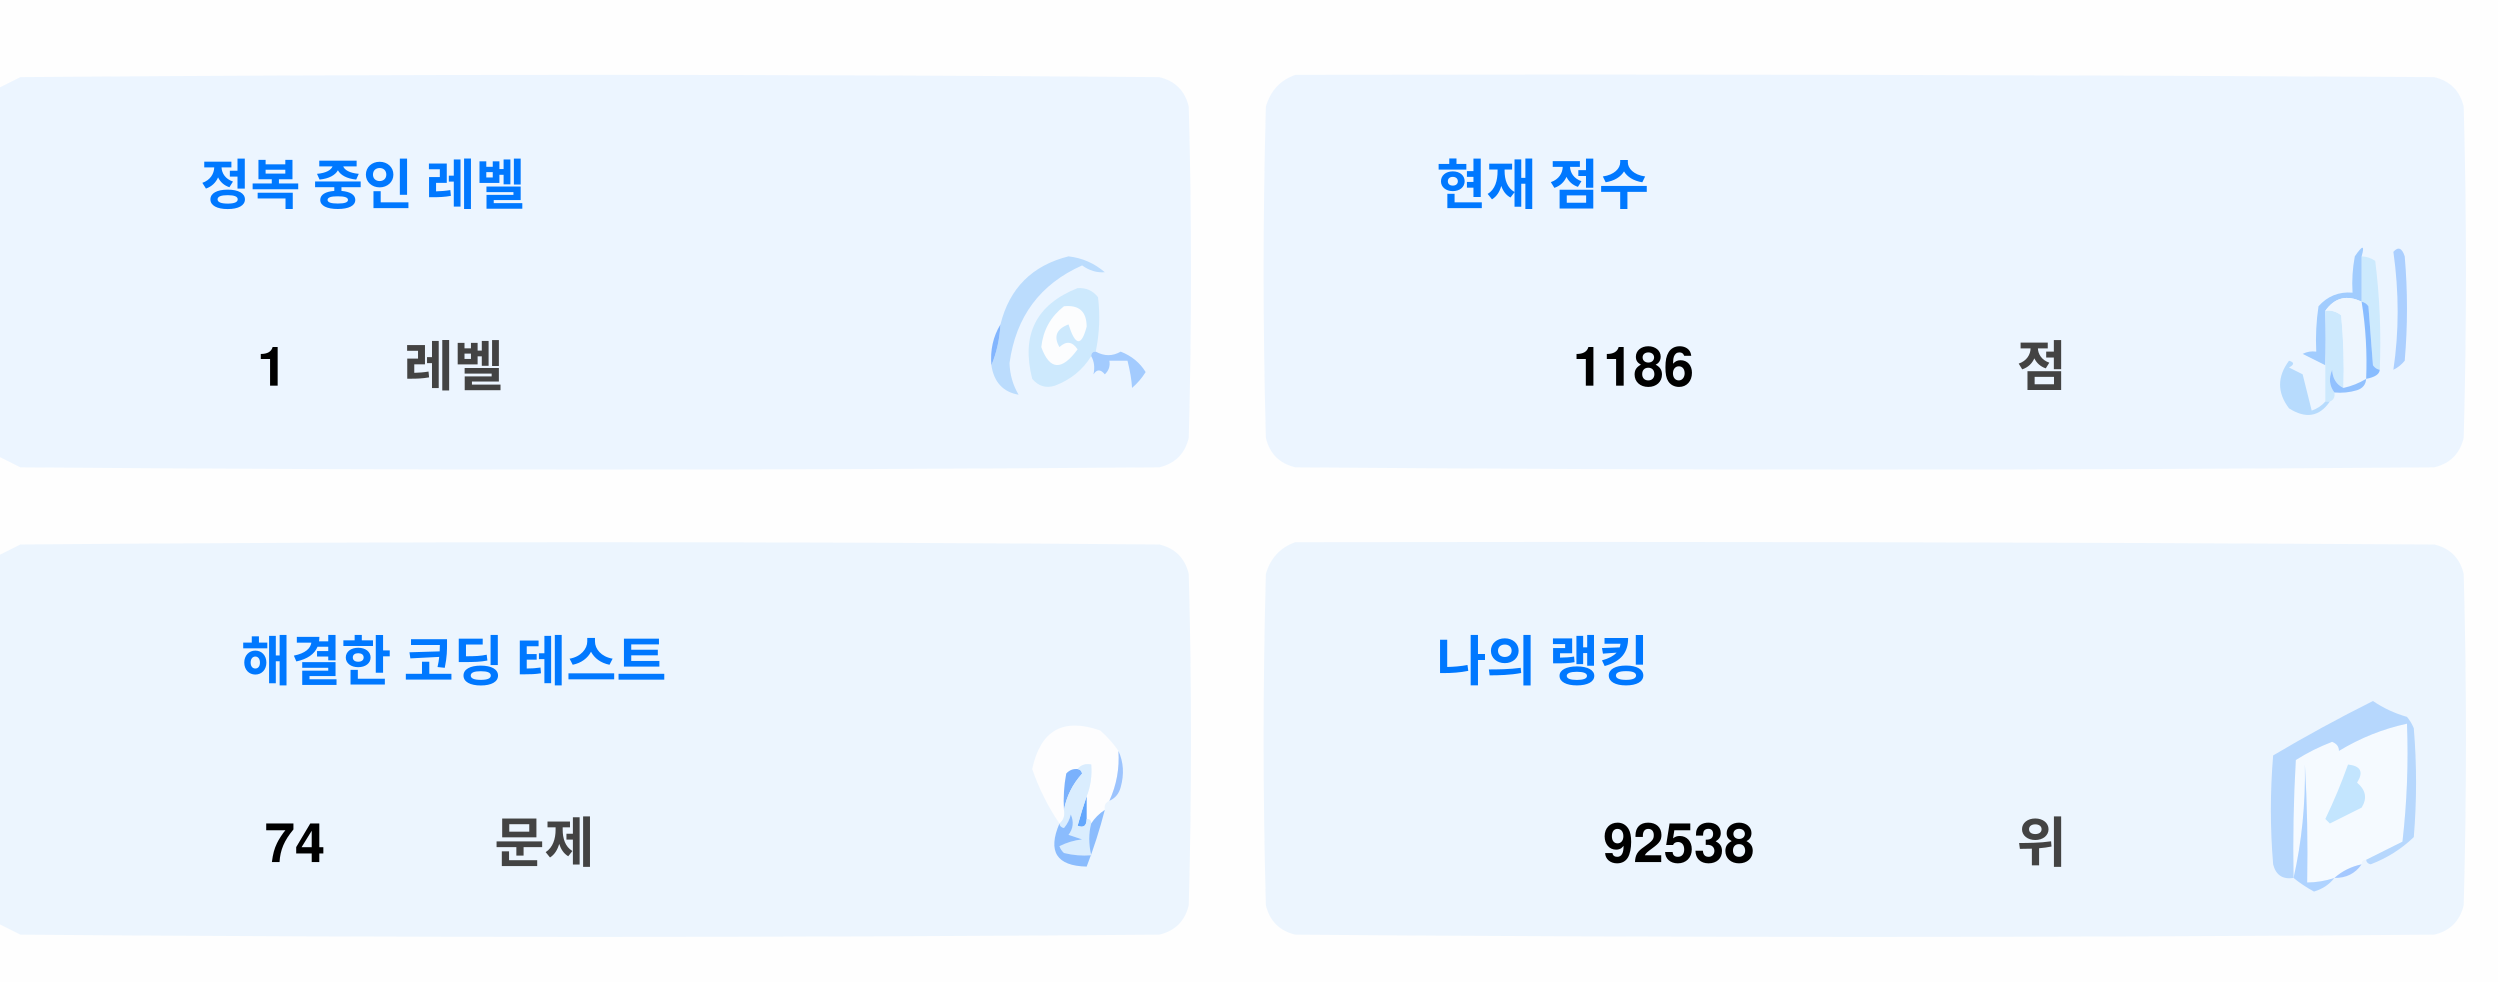
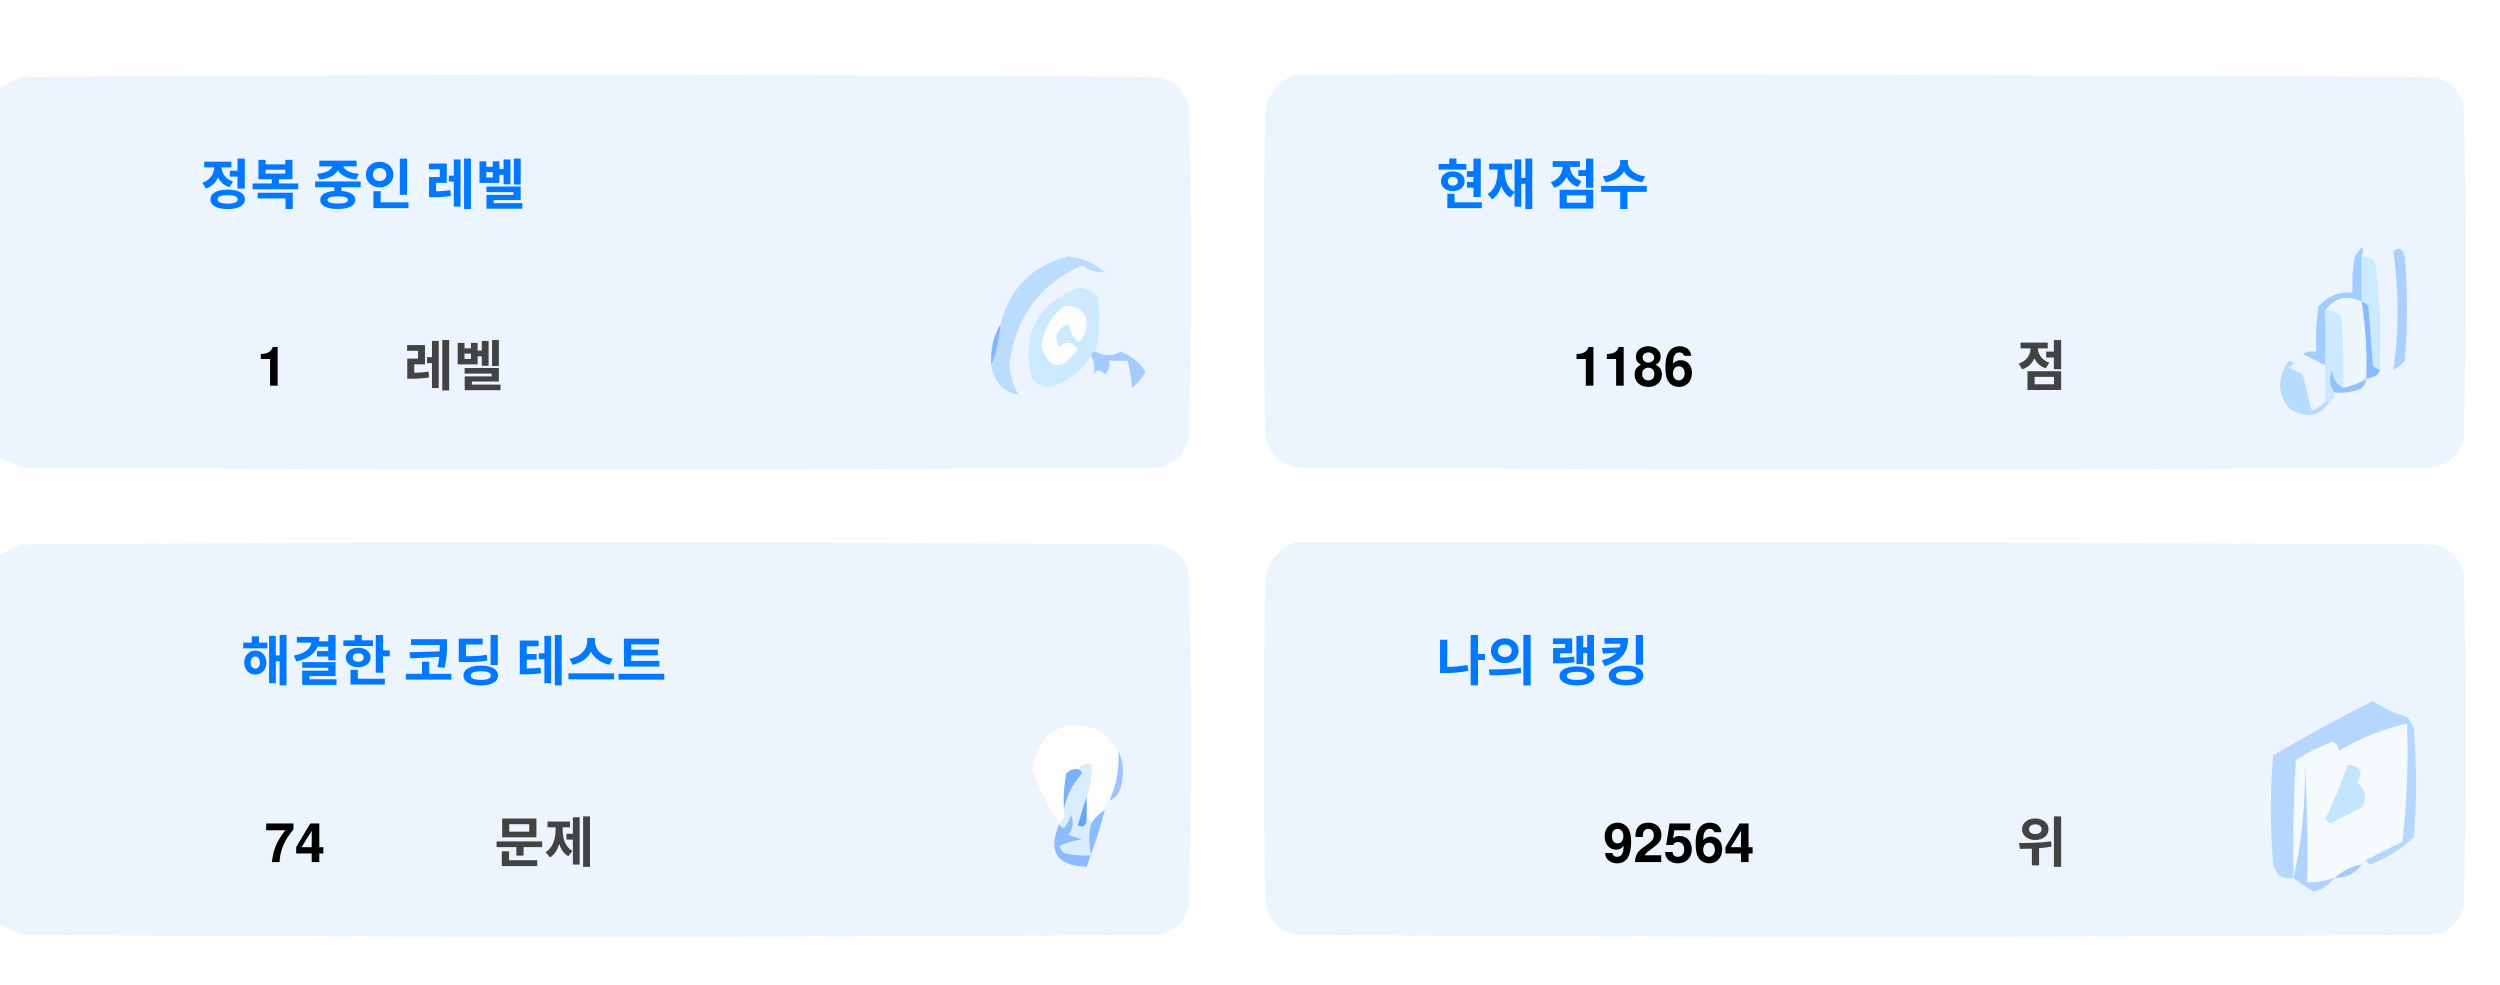
<svg xmlns="http://www.w3.org/2000/svg" version="1.1" width="551px" height="217px" style="shape-rendering:geometricPrecision; text-rendering:geometricPrecision; image-rendering:optimizeQuality; fill-rule:evenodd; clip-rule:evenodd">
  <style>.title {fill: #434343;font-size: 1rem;line-height: 1.5rem;font-weight: bold;font-family: -apple-system, BlinkMacSystemFont, Segoe UI, Helvetica, Arial, sans-serif, Apple Color Emoji, Segoe UI Emoji;}.desc {fill: #434343;font-size: 2.5rem;font-weight: bold;line-height: 1.5rem;font-family: -apple-system, BlinkMacSystemFont, Segoe UI, Helvetica, Arial, sans-serif, Apple Color Emoji, Segoe UI Emoji;}.desc-2 {fill: #434343;font-size: 1rem;font-weight: bold;line-height: 1.5rem;font-family: -apple-system, BlinkMacSystemFont, Segoe UI, Helvetica, Arial, sans-serif, Apple Color Emoji, Segoe UI Emoji;}.text, .desc {animation: twinkling 4s ease-in-out infinite;}@keyframes twinkling {40% { opacity: 1; }50% { opacity: 0.5; }60% { opacity: 1; }70% { opacity: 0.5; }80% { opacity: 1; }}</style>
  <g>
    <path style="opacity:1" fill="#fefefe" d="M -0.5,-0.5 C 183.167,-0.5 366.833,-0.5 550.5,-0.5C 550.5,71.833 550.5,144.167 550.5,216.5C 366.833,216.5 183.167,216.5 -0.5,216.5C -0.5,212.167 -0.5,207.833 -0.5,203.5C 1.14,204.32 2.807,205.153 4.5,206C 88.167,206.667 171.833,206.667 255.5,206C 259,205.167 261.167,203 262,199.5C 262.667,175.167 262.667,150.833 262,126.5C 261.167,123 259,120.833 255.5,120C 171.833,119.333 88.167,119.333 4.5,120C 2.807,120.847 1.14,121.68 -0.5,122.5C -0.5,115.167 -0.5,107.833 -0.5,100.5C 1.14,101.32 2.807,102.153 4.5,103C 88.167,103.667 171.833,103.667 255.5,103C 259,102.167 261.167,100 262,96.5C 262.667,72.167 262.667,47.833 262,23.5C 261.167,20 259,17.833 255.5,17C 171.833,16.333 88.167,16.333 4.5,17C 2.807,17.847 1.14,18.68 -0.5,19.5C -0.5,12.833 -0.5,6.167 -0.5,-0.5 Z" />
  </g>
  <g>
    <path style="opacity:1" fill="#ecf5ff" d="M -0.5,100.5 C -0.5,73.5 -0.5,46.5 -0.5,19.5C 1.14,18.68 2.807,17.847 4.5,17C 88.167,16.333 171.833,16.333 255.5,17C 259,17.833 261.167,20 262,23.5C 262.667,47.833 262.667,72.167 262,96.5C 261.167,100 259,102.167 255.5,103C 171.833,103.667 88.167,103.667 4.5,103C 2.807,102.153 1.14,101.32 -0.5,100.5 Z" />
  </g>
  <g>
    <path style="opacity:1" fill="#ecf5ff" d="M 285.5,16.5 C 369.167,16.333 452.834,16.5 536.5,17C 540,17.833 542.167,20 543,23.5C 543.667,47.833 543.667,72.167 543,96.5C 542.167,100 540,102.167 536.5,103C 452.833,103.667 369.167,103.667 285.5,103C 282,102.167 279.833,100 279,96.5C 278.333,72.167 278.333,47.833 279,23.5C 280.018,19.985 282.185,17.652 285.5,16.5 Z" />
  </g>
  <g>
    <path style="opacity:1" fill="#cdeafd" d="M 520.5,56.5 C 521.583,56.539 522.583,56.873 523.5,57.5C 524.498,65.472 524.831,73.472 524.5,81.5C 523.883,81.389 523.383,81.056 523,80.5C 522.667,76.167 522.333,71.833 522,67.5C 521.617,66.944 521.117,66.611 520.5,66.5C 520.5,63.167 520.5,59.833 520.5,56.5 Z" />
  </g>
  <g>
    <path style="opacity:1" fill="#abcfff" d="M 527.5,55.5 C 528.566,54.308 529.399,54.641 530,56.5C 530.667,64.167 530.667,71.833 530,79.5C 529.311,80.357 528.478,81.023 527.5,81.5C 528.758,73.08 528.758,64.414 527.5,55.5 Z" />
  </g>
  <g>
    <path style="opacity:1" fill="#bbdcfd" d="M 218.5,80.5 C 219.657,77.727 220.324,74.727 220.5,71.5C 222.49,63.51 227.49,58.51 235.5,56.5C 238.528,56.847 241.194,58.014 243.5,60C 241.744,60.141 240.078,59.641 238.5,58.5C 229.247,62.607 223.914,69.773 222.5,80C 222.565,82.526 223.232,84.859 224.5,87C 221.07,86.397 219.07,84.231 218.5,80.5 Z" />
  </g>
  <g>
    <path style="opacity:1" fill="#cde9fd" d="M 241.5,77.5 C 240.833,77.5 240.5,77.833 240.5,78.5C 238.628,81.529 235.961,83.695 232.5,85C 230.536,85.624 228.869,85.124 227.5,83.5C 225.021,73.791 228.354,67.124 237.5,63.5C 239.374,63.39 240.874,64.056 242,65.5C 242.497,69.524 242.331,73.524 241.5,77.5 Z" />
  </g>
  <g>
    <path style="opacity:1" fill="#fcfdfe" d="M 234.5,67.5 C 237.826,67.162 239.493,68.662 239.5,72C 238.334,76.434 237,76.267 235.5,71.5C 232.832,72.515 232.166,74.182 233.5,76.5C 235.017,75.089 236.351,75.256 237.5,77C 234.006,81.771 231.34,81.605 229.5,76.5C 229.904,72.771 231.571,69.771 234.5,67.5 Z" />
  </g>
  <g>
    <path style="opacity:1" fill="#a1ccfe" d="M 520.5,56.5 C 520.5,59.833 520.5,63.167 520.5,66.5C 517.238,64.922 514.572,65.589 512.5,68.5C 512.617,72.81 512.617,76.81 512.5,80.5C 510.86,79.68 509.193,78.847 507.5,78C 508.448,77.517 509.448,77.35 510.5,77.5C 510.335,74.15 510.502,70.817 511,67.5C 512.995,65.253 515.495,64.253 518.5,64.5C 518.336,61.813 518.503,59.146 519,56.5C 520.731,53.969 521.231,53.969 520.5,56.5 Z" />
  </g>
  <g>
    <path style="opacity:1" fill="#cde9fd" d="M 512.5,68.5 C 513.822,68.33 514.989,68.663 516,69.5C 516.499,74.823 516.666,80.156 516.5,85.5C 514.955,84.77 514.122,83.437 514,81.5C 513.22,83.387 513.387,85.054 514.5,86.5C 514.672,87.492 514.338,88.158 513.5,88.5C 513.167,88.5 512.833,88.5 512.5,88.5C 512.5,85.833 512.5,83.167 512.5,80.5C 512.617,76.81 512.617,72.81 512.5,68.5 Z" />
  </g>
  <g>
    <path style="opacity:1" fill="#eef6fe" d="M 520.5,66.5 C 521.407,72.106 521.74,77.773 521.5,83.5C 519.95,84.441 518.284,85.108 516.5,85.5C 516.666,80.156 516.499,74.823 516,69.5C 514.989,68.663 513.822,68.33 512.5,68.5C 514.572,65.589 517.238,64.922 520.5,66.5 Z" />
  </g>
  <g>
    <path style="opacity:1" fill="#88bcff" d="M 520.5,66.5 C 521.117,66.611 521.617,66.944 522,67.5C 522.333,71.833 522.667,76.167 523,80.5C 523.383,81.056 523.883,81.389 524.5,81.5C 524.445,82.469 523.445,83.136 521.5,83.5C 521.74,77.773 521.407,72.106 520.5,66.5 Z" />
  </g>
  <g>
    <path style="opacity:1" fill="#82b5fe" d="M 220.5,71.5 C 220.324,74.727 219.657,77.727 218.5,80.5C 218.215,77.171 218.882,74.171 220.5,71.5 Z" />
  </g>
  <g>
    <path style="opacity:1" fill="#a3cbfe" d="M 240.5,78.5 C 240.5,77.833 240.833,77.5 241.5,77.5C 243.391,78.536 245.224,78.536 247,77.5C 249.391,78.429 251.225,79.929 252.5,82C 251.681,83.319 250.681,84.486 249.5,85.5C 249.409,83.777 249.075,81.777 248.5,79.5C 247.167,79.5 245.833,79.5 244.5,79.5C 244.719,80.675 244.386,81.675 243.5,82.5C 242.575,81.359 241.741,81.359 241,82.5C 241.331,80.981 241.164,79.648 240.5,78.5 Z" />
  </g>
  <g>
    <path style="opacity:1" fill="#b7dbfd" d="M 512.5,88.5 C 512.833,88.5 513.167,88.5 513.5,88.5C 511.199,91.857 508.199,92.357 504.5,90C 501.872,86.535 501.872,83.035 504.5,79.5C 505.696,79.846 505.696,80.346 504.5,81C 505.5,81.5 506.5,82 507.5,82.5C 508.167,85.167 508.833,87.833 509.5,90.5C 510.739,90.058 511.739,89.391 512.5,88.5 Z" />
  </g>
  <g>
    <path style="opacity:1" fill="#92c1fe" d="M 516.5,85.5 C 518.284,85.108 519.95,84.441 521.5,83.5C 521.423,84.75 520.756,85.583 519.5,86C 517.866,86.493 516.199,86.66 514.5,86.5C 513.387,85.054 513.22,83.387 514,81.5C 514.122,83.437 514.955,84.77 516.5,85.5 Z" />
  </g>
  <g>
    <path style="opacity:1" fill="#ecf5fe" d="M -0.5,203.5 C -0.5,176.5 -0.5,149.5 -0.5,122.5C 1.14,121.68 2.807,120.847 4.5,120C 88.167,119.333 171.833,119.333 255.5,120C 259,120.833 261.167,123 262,126.5C 262.667,150.833 262.667,175.167 262,199.5C 261.167,203 259,205.167 255.5,206C 171.833,206.667 88.167,206.667 4.5,206C 2.807,205.153 1.14,204.32 -0.5,203.5 Z" />
  </g>
  <g>
    <path style="opacity:1" fill="#ecf5fe" d="M 285.5,119.5 C 369.167,119.333 452.834,119.5 536.5,120C 540,120.833 542.167,123 543,126.5C 543.667,150.833 543.667,175.167 543,199.5C 542.167,203 540,205.167 536.5,206C 452.833,206.667 369.167,206.667 285.5,206C 282,205.167 279.833,203 279,199.5C 278.333,175.167 278.333,150.833 279,126.5C 280.018,122.985 282.185,120.652 285.5,119.5 Z" />
  </g>
  <g>
    <path style="opacity:1" fill="#fdfdfe" d="M 246.5,165.5 C 246.758,169.367 246.092,173.034 244.5,176.5C 243.662,176.842 243.328,177.508 243.5,178.5C 242.272,179.306 241.272,180.306 240.5,181.5C 240.5,180.833 240.167,180.5 239.5,180.5C 239.5,178.833 239.5,177.167 239.5,175.5C 240.369,173.283 240.702,170.95 240.5,168.5C 239.209,168.263 238.209,168.596 237.5,169.5C 236.504,169.414 235.671,169.748 235,170.5C 234.503,173.146 234.336,175.813 234.5,178.5C 234.737,179.791 234.404,180.791 233.5,181.5C 230.986,177.806 228.986,173.806 227.5,169.5C 229.309,160.957 234.309,158.124 242.5,161C 244.07,162.397 245.404,163.897 246.5,165.5 Z" />
  </g>
  <g>
    <path style="opacity:1" fill="#f5faff" d="M 521.5,189.5 C 520.833,189.5 520.5,189.833 520.5,190.5C 518.181,190.992 516.181,191.992 514.5,193.5C 512.565,194.15 510.565,194.483 508.5,194.5C 508.666,185.827 508.5,177.16 508,168.5C 508.141,177.227 507.308,185.56 505.5,193.5C 505.334,184.827 505.5,176.16 506,167.5C 508.527,165.903 511.194,164.57 514,163.5C 515.011,163.892 515.511,164.559 515.5,165.5C 520.21,162.641 525.21,160.641 530.5,159.5C 530.831,168.192 530.498,176.859 529.5,185.5C 526.807,186.847 524.14,188.18 521.5,189.5 Z" />
  </g>
  <g>
    <path style="opacity:1" fill="#b6d7fd" d="M 521.5,189.5 C 524.14,188.18 526.807,186.847 529.5,185.5C 530.498,176.859 530.831,168.192 530.5,159.5C 525.21,160.641 520.21,162.641 515.5,165.5C 515.511,164.559 515.011,163.892 514,163.5C 511.194,164.57 508.527,165.903 506,167.5C 505.5,176.16 505.334,184.827 505.5,193.5C 503.089,193.863 501.589,192.863 501,190.5C 500.333,182.5 500.333,174.5 501,166.5C 508.173,162.246 515.507,158.246 523,154.5C 525.304,156.068 527.804,157.235 530.5,158C 531.126,158.75 531.626,159.584 532,160.5C 532.667,168.5 532.667,176.5 532,184.5C 529.292,187.111 526.125,189.111 522.5,190.5C 521.893,190.376 521.56,190.043 521.5,189.5 Z" />
  </g>
  <g>
    <path style="opacity:1" fill="#c3e5fe" d="M 517.5,168.5 C 520.317,168.801 520.984,170.134 519.5,172.5C 521.439,174.122 521.772,175.956 520.5,178C 518.167,179.167 515.833,180.333 513.5,181.5C 513.167,181.167 512.833,180.833 512.5,180.5C 514.414,176.515 516.081,172.515 517.5,168.5 Z" />
  </g>
  <g>
    <path style="opacity:1" fill="#7ab1fc" d="M 237.5,169.5 C 238.043,169.56 238.376,169.893 238.5,170.5C 236.395,172.836 235.062,175.503 234.5,178.5C 234.336,175.813 234.503,173.146 235,170.5C 235.671,169.748 236.504,169.414 237.5,169.5 Z" />
  </g>
  <g>
    <path style="opacity:1" fill="#afd3ff" d="M 514.5,193.5 C 513.378,194.947 511.878,195.947 510,196.5C 508.348,195.601 506.848,194.601 505.5,193.5C 507.308,185.56 508.141,177.227 508,168.5C 508.5,177.16 508.666,185.827 508.5,194.5C 510.565,194.483 512.565,194.15 514.5,193.5 Z" />
  </g>
  <g>
    <path style="opacity:1" fill="#9cc3fd" d="M 246.5,165.5 C 247.634,167.966 247.801,170.633 247,173.5C 246.623,174.942 245.79,175.942 244.5,176.5C 246.092,173.034 246.758,169.367 246.5,165.5 Z" />
  </g>
  <g>
    <path style="opacity:1" fill="#62a6fc" d="M 239.5,175.5 C 239.5,177.167 239.5,178.833 239.5,180.5C 239.483,182.028 238.816,182.528 237.5,182C 238.117,179.723 238.784,177.556 239.5,175.5 Z" />
  </g>
  <g>
    <path style="opacity:1" fill="#daedfe" d="M 237.5,169.5 C 238.209,168.596 239.209,168.263 240.5,168.5C 240.702,170.95 240.369,173.283 239.5,175.5C 238.784,177.556 238.117,179.723 237.5,182C 238.816,182.528 239.483,182.028 239.5,180.5C 240.167,180.5 240.5,180.833 240.5,181.5C 239.918,183.669 239.918,186.002 240.5,188.5C 238.473,188.662 236.473,188.495 234.5,188C 234.043,187.586 233.709,187.086 233.5,186.5C 235.078,185.702 236.744,185.202 238.5,185C 237.5,184.667 236.5,184.333 235.5,184C 236.554,182.612 236.72,181.112 236,179.5C 235.751,180.624 235.251,181.624 234.5,182.5C 233.893,182.376 233.56,182.043 233.5,181.5C 234.404,180.791 234.737,179.791 234.5,178.5C 235.062,175.503 236.395,172.836 238.5,170.5C 238.376,169.893 238.043,169.56 237.5,169.5 Z" />
  </g>
  <g>
    <path style="opacity:1" fill="#8bbcfd" d="M 243.5,178.5 C 242.395,182.803 241.062,186.969 239.5,191C 232.857,190.847 230.857,187.68 233.5,181.5C 233.56,182.043 233.893,182.376 234.5,182.5C 235.251,181.624 235.751,180.624 236,179.5C 236.72,181.112 236.554,182.612 235.5,184C 236.5,184.333 237.5,184.667 238.5,185C 236.744,185.202 235.078,185.702 233.5,186.5C 233.709,187.086 234.043,187.586 234.5,188C 236.473,188.495 238.473,188.662 240.5,188.5C 239.918,186.002 239.918,183.669 240.5,181.5C 241.272,180.306 242.272,179.306 243.5,178.5 Z" />
  </g>
  <g>
    <path style="opacity:1" fill="#a4c8ff" d="M 520.5,190.5 C 519.089,192.539 517.089,193.539 514.5,193.5C 516.181,191.992 518.181,190.992 520.5,190.5 Z" />
  </g>
  <text text-anchor="middle" x="80" y="45" class="title" style="fill:#0078ff;" stroke="#none" stroke-width="1">정복 중인 레벨</text>
  <text text-anchor="middle" x="60" y="85" class="desc" style="fill:#000000;" stroke="#none" stroke-width="1">1</text>
  <text text-anchor="middle" x="100" y="85" class="desc-2" style="fill:#434343;" stroke="#none" stroke-width="1">레벨</text>
  <text text-anchor="middle" x="340" y="45" class="title" style="fill:#0078ff;" stroke="#none" stroke-width="1">현재 점수</text>
  <text text-anchor="middle" x="360" y="85" class="desc" style="fill:#000000;" stroke="#none" stroke-width="1">1186</text>
  <text text-anchor="middle" x="450" y="85" class="desc-2" style="fill:#434343;" stroke="#none" stroke-width="1">점</text>
  <text text-anchor="middle" x="100" y="150" class="title" style="fill:#0078ff;" stroke="#none" stroke-width="1">해결한 코딩 테스트</text>
  <text text-anchor="middle" x="65" y="190" class="desc" style="fill:#000000;" stroke="#none" stroke-width="1">74</text>
  <text text-anchor="middle" x="120" y="190" class="desc-2" style="fill:#434343;" stroke="#none" stroke-width="1">문제</text>
  <text text-anchor="middle" x="340" y="150" class="title" style="fill:#0078ff;" stroke="#none" stroke-width="1">나의 랭킹</text>
-   <text text-anchor="middle" x="370" y="190" class="desc" style="fill:#000000;" stroke="#none" stroke-width="1">92538</text>
+   <text text-anchor="middle" x="370" y="190" class="desc" style="fill:#000000;" stroke="#none" stroke-width="1">92564</text>
  <text text-anchor="middle" x="450" y="190" class="desc-2" style="fill:#434343;" stroke="#none" stroke-width="1">위</text>
</svg>
